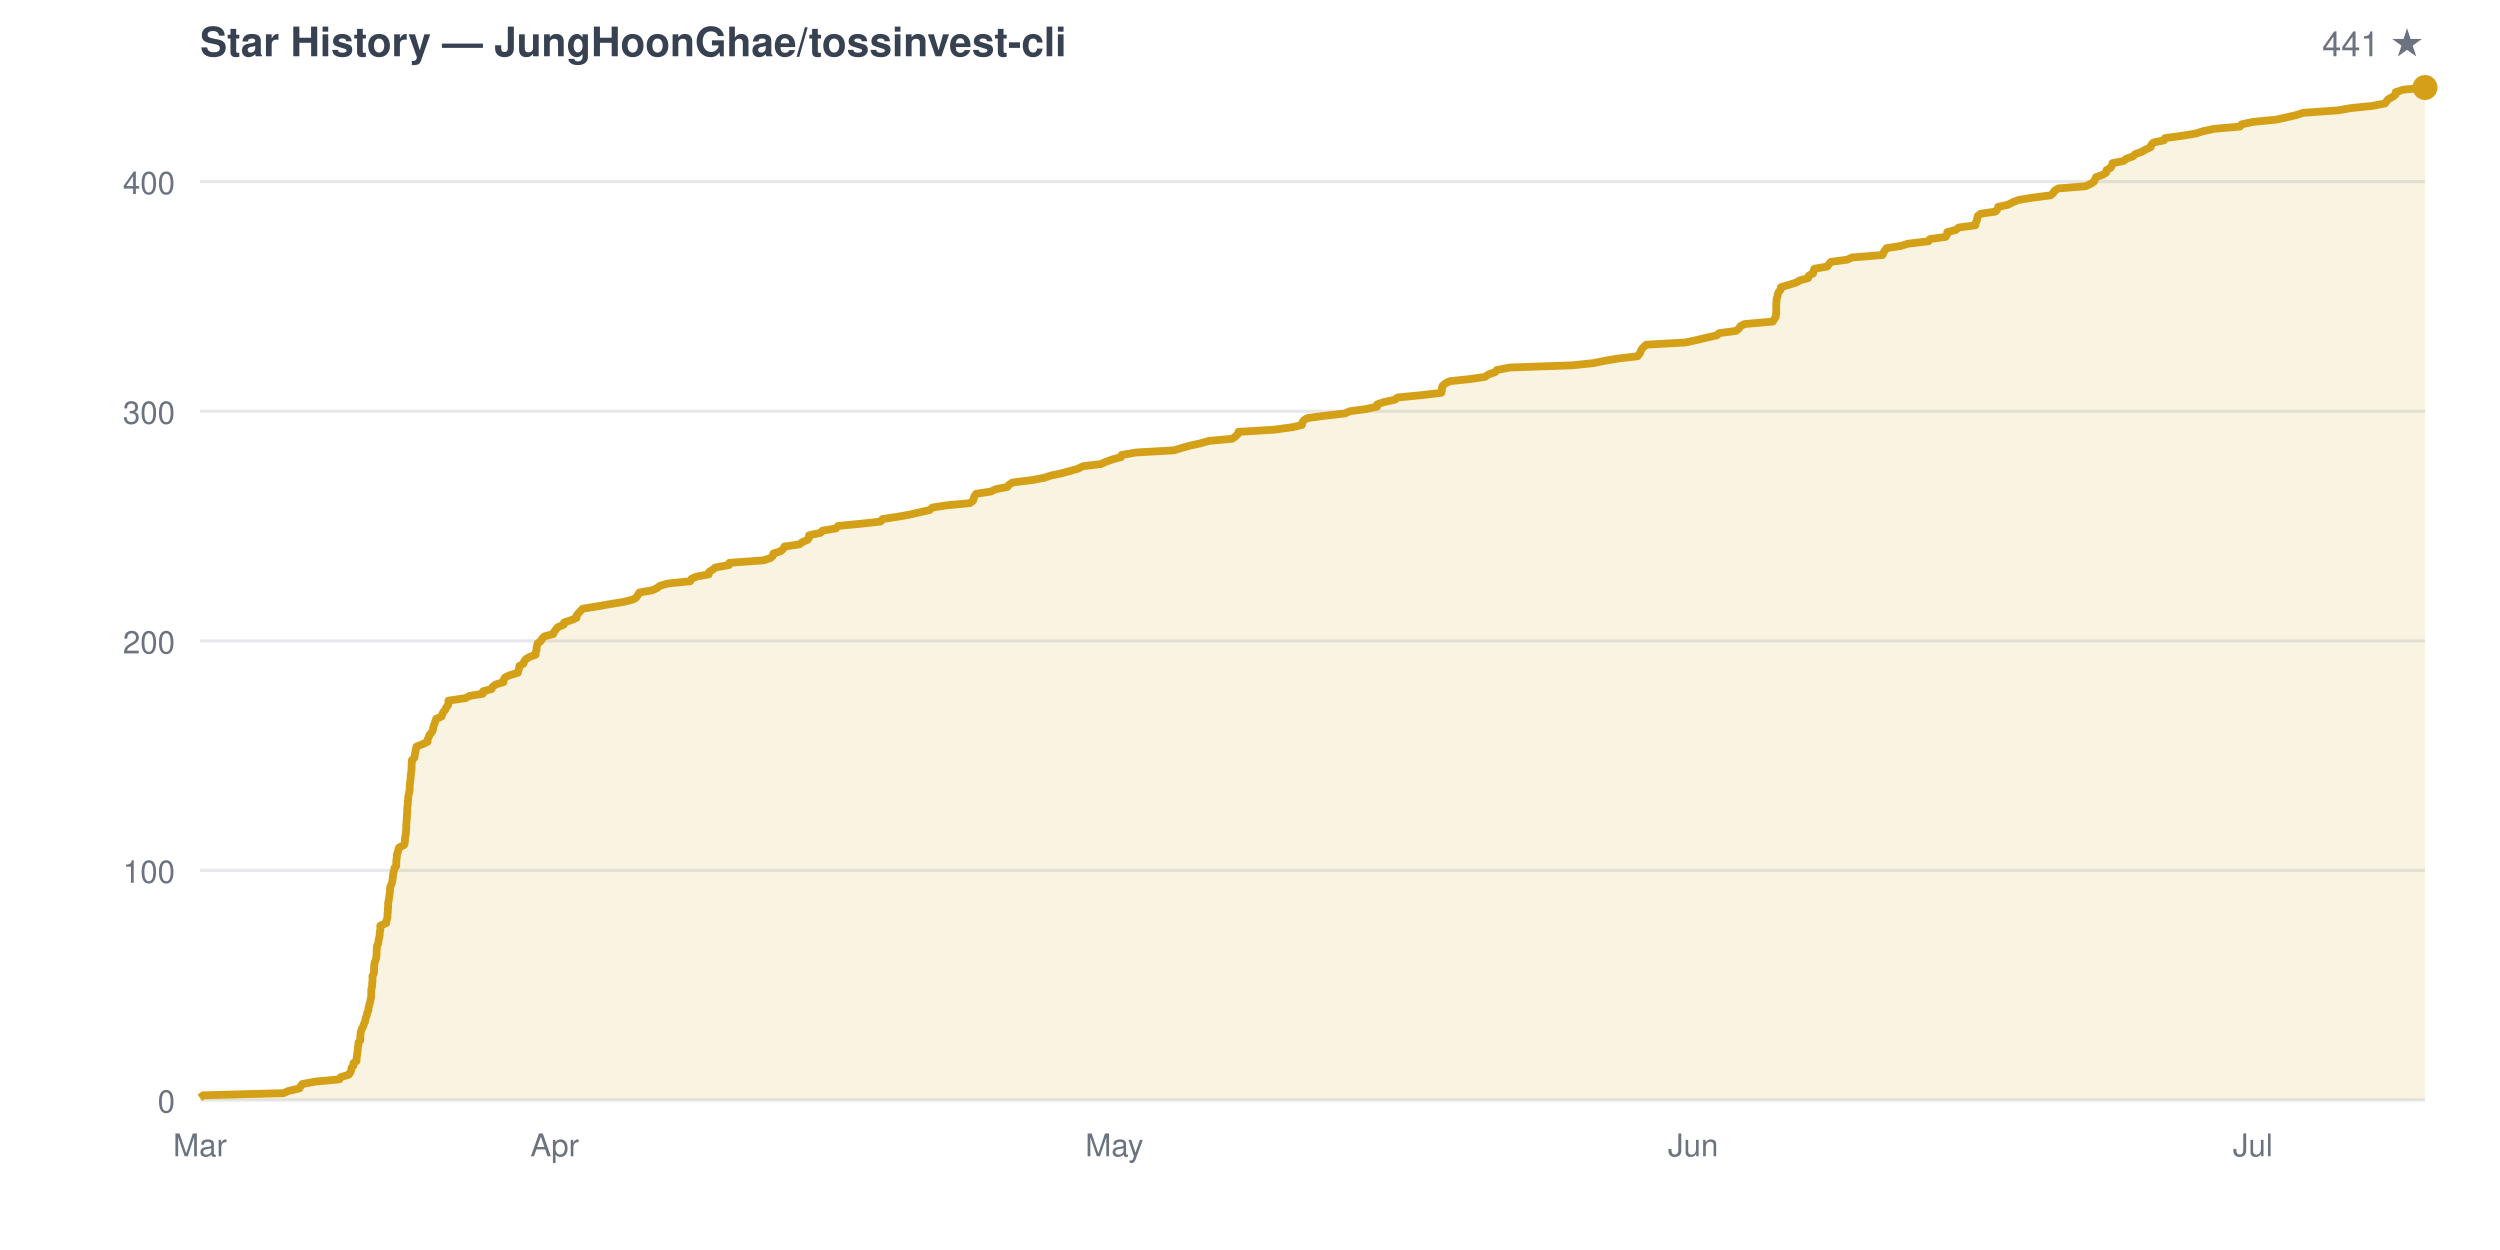
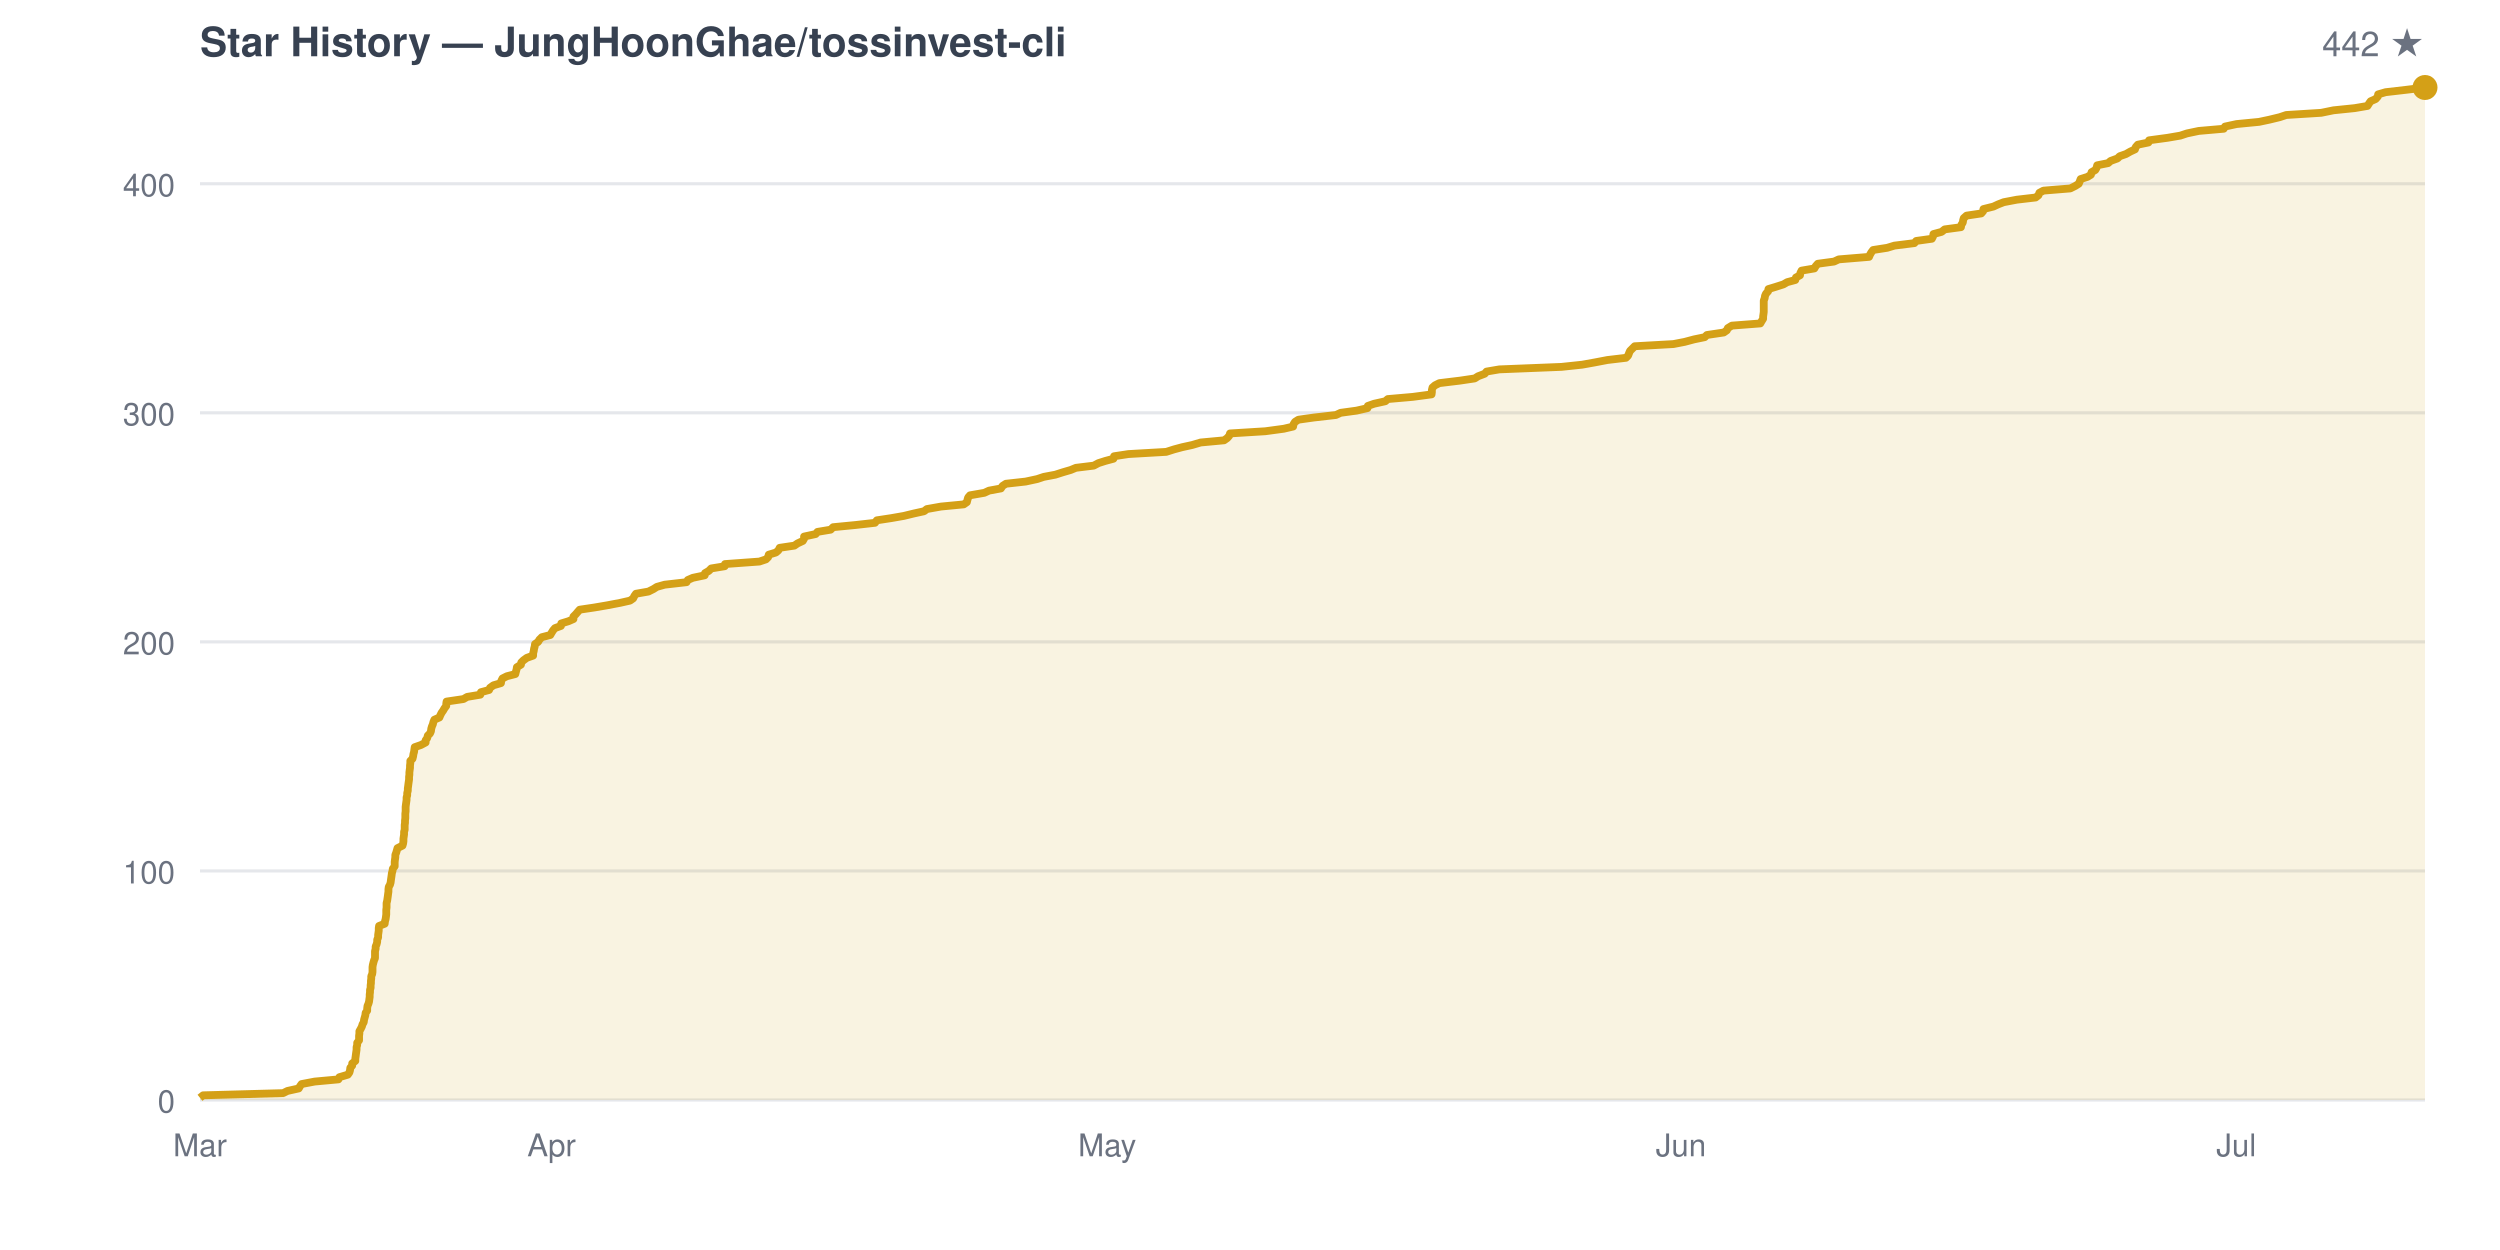
<svg xmlns="http://www.w3.org/2000/svg" viewBox="0 0 800 400" width="800" height="400" font-family="-apple-system,BlinkMacSystemFont,Segoe UI,Helvetica,Arial,sans-serif">
  <rect width="800" height="400" fill="none" />
  <text x="64" y="18" fill="#374151" font-size="13" font-weight="600">Star History — JungHoonGhae/tossinvest-cli</text>
-   <text x="776" y="18" fill="#6b7280" font-size="11" text-anchor="end">441 ★</text>
+   <text x="776" y="18" fill="#6b7280" font-size="11" text-anchor="end">442 ★</text>
  <line x1="64" y1="352.0" x2="776" y2="352.0" stroke="#e5e7eb" stroke-width="1" />
  <text x="56" y="356.0" fill="#6b7280" font-size="10" text-anchor="end">0</text>
-   <line x1="64" y1="278.5" x2="776" y2="278.5" stroke="#e5e7eb" stroke-width="1" />
-   <text x="56" y="282.5" fill="#6b7280" font-size="10" text-anchor="end">100</text>
-   <line x1="64" y1="205.1" x2="776" y2="205.1" stroke="#e5e7eb" stroke-width="1" />
-   <text x="56" y="209.1" fill="#6b7280" font-size="10" text-anchor="end">200</text>
-   <line x1="64" y1="131.6" x2="776" y2="131.6" stroke="#e5e7eb" stroke-width="1" />
-   <text x="56" y="135.6" fill="#6b7280" font-size="10" text-anchor="end">300</text>
-   <line x1="64" y1="58.1" x2="776" y2="58.1" stroke="#e5e7eb" stroke-width="1" />
-   <text x="56" y="62.1" fill="#6b7280" font-size="10" text-anchor="end">400</text>
-   <line x1="64" y1="-15.3" x2="776" y2="-15.3" stroke="#e5e7eb" stroke-width="1" />
-   <text x="56" y="-11.3" fill="#6b7280" font-size="10" text-anchor="end">500</text>
+   <line x1="64" y1="278.7" x2="776" y2="278.7" stroke="#e5e7eb" stroke-width="1" />
+   <text x="56" y="282.7" fill="#6b7280" font-size="10" text-anchor="end">100</text>
+   <line x1="64" y1="205.4" x2="776" y2="205.4" stroke="#e5e7eb" stroke-width="1" />
+   <text x="56" y="209.4" fill="#6b7280" font-size="10" text-anchor="end">200</text>
+   <line x1="64" y1="132.1" x2="776" y2="132.1" stroke="#e5e7eb" stroke-width="1" />
+   <text x="56" y="136.1" fill="#6b7280" font-size="10" text-anchor="end">300</text>
+   <line x1="64" y1="58.8" x2="776" y2="58.8" stroke="#e5e7eb" stroke-width="1" />
+   <text x="56" y="62.8" fill="#6b7280" font-size="10" text-anchor="end">400</text>
+   <line x1="64" y1="-14.5" x2="776" y2="-14.5" stroke="#e5e7eb" stroke-width="1" />
+   <text x="56" y="-10.5" fill="#6b7280" font-size="10" text-anchor="end">500</text>
  <text x="64.0" y="370" fill="#6b7280" font-size="10" text-anchor="middle">Mar</text>
-   <text x="177.5" y="370" fill="#6b7280" font-size="10" text-anchor="middle">Apr</text>
-   <text x="356.6" y="370" fill="#6b7280" font-size="10" text-anchor="middle">May</text>
-   <text x="541.8" y="370" fill="#6b7280" font-size="10" text-anchor="middle">Jun</text>
-   <text x="720.9" y="370" fill="#6b7280" font-size="10" text-anchor="middle">Jul</text>
-   <path d="M 64.0 352.0 L 64.0 351.3 L 65.0 350.5 L 90.8 349.8 L 92.3 349.1 L 95.8 348.3 L 96.2 347.6 L 96.7 346.9 L 101.0 346.1 L 108.6 345.4 L 109.0 344.7 L 111.6 343.9 L 112.1 343.2 L 112.4 342.4 L 112.5 341.7 L 113.1 341.0 L 113.1 340.2 L 114.1 339.5 L 114.1 338.8 L 114.2 338.0 L 114.3 337.3 L 114.4 336.6 L 114.5 335.8 L 114.5 335.1 L 114.7 334.4 L 114.7 333.6 L 115.3 332.9 L 115.3 332.2 L 115.3 331.4 L 115.4 330.7 L 115.5 330.0 L 115.8 329.2 L 116.2 328.5 L 116.4 327.8 L 116.8 327.0 L 116.9 326.3 L 117.1 325.6 L 117.4 324.8 L 117.5 324.1 L 117.9 323.3 L 117.9 322.6 L 118.1 321.9 L 118.3 321.1 L 118.5 320.4 L 118.6 319.7 L 118.8 318.9 L 118.8 318.2 L 118.8 317.5 L 118.8 316.7 L 119.0 316.0 L 119.1 315.3 L 119.1 314.5 L 119.2 313.8 L 119.2 313.1 L 119.2 312.3 L 119.6 311.6 L 119.7 310.9 L 119.7 310.1 L 119.7 309.4 L 119.8 308.7 L 119.9 307.9 L 120.2 307.2 L 120.4 306.4 L 120.5 305.7 L 120.5 305.0 L 120.5 304.2 L 120.6 303.5 L 120.6 302.8 L 121.0 302.0 L 121.1 301.3 L 121.2 300.6 L 121.4 299.8 L 121.5 299.1 L 121.5 298.4 L 121.7 297.6 L 121.7 296.9 L 121.7 296.2 L 123.6 295.4 L 123.6 294.7 L 123.9 294.0 L 124.0 293.2 L 124.0 292.5 L 124.1 291.8 L 124.1 291.0 L 124.2 290.3 L 124.2 289.6 L 124.2 288.8 L 124.4 288.1 L 124.5 287.3 L 124.6 286.6 L 124.7 285.9 L 124.8 285.1 L 124.8 284.4 L 124.9 283.7 L 125.3 282.9 L 125.5 282.2 L 125.6 281.5 L 125.7 280.7 L 125.8 280.0 L 125.9 279.3 L 126.1 278.5 L 126.2 277.8 L 126.8 277.1 L 126.8 276.3 L 126.8 275.6 L 126.9 274.9 L 127.0 274.1 L 127.0 273.4 L 127.3 272.7 L 127.5 271.9 L 127.7 271.2 L 129.3 270.4 L 129.5 269.7 L 129.6 269.0 L 129.6 268.2 L 129.7 267.5 L 129.9 266.8 L 129.9 266.0 L 130.0 265.3 L 130.0 264.6 L 130.0 263.8 L 130.1 263.1 L 130.1 262.4 L 130.2 261.6 L 130.2 260.9 L 130.3 260.2 L 130.3 259.4 L 130.3 258.7 L 130.4 258.0 L 130.5 257.2 L 130.5 256.5 L 130.6 255.8 L 130.6 255.0 L 130.8 254.3 L 130.9 253.6 L 131.1 252.8 L 131.1 252.1 L 131.1 251.3 L 131.2 250.6 L 131.3 249.9 L 131.4 249.1 L 131.4 248.4 L 131.5 247.7 L 131.6 246.9 L 131.7 246.2 L 131.7 245.5 L 131.7 244.7 L 131.8 244.0 L 131.8 243.3 L 132.6 242.5 L 132.7 241.8 L 132.8 241.1 L 133.0 240.3 L 133.1 239.6 L 133.3 238.9 L 135.3 238.1 L 136.8 237.4 L 136.8 236.7 L 137.2 235.9 L 137.4 235.2 L 138.1 234.4 L 138.5 233.7 L 138.6 233.0 L 138.8 232.2 L 139.1 231.5 L 139.3 230.8 L 139.6 230.0 L 141.3 229.3 L 141.5 228.6 L 141.9 227.8 L 142.5 227.1 L 142.8 226.4 L 143.4 225.6 L 143.5 224.9 L 143.5 224.2 L 149.0 223.4 L 150.2 222.7 L 154.5 222.0 L 154.6 221.2 L 157.3 220.5 L 157.6 219.8 L 158.7 219.0 L 161.1 218.3 L 161.1 217.6 L 161.6 216.8 L 163.0 216.1 L 165.7 215.3 L 165.9 214.6 L 166.1 213.9 L 166.2 213.1 L 167.5 212.4 L 167.7 211.7 L 168.3 210.9 L 169.5 210.2 L 171.4 209.5 L 171.4 208.7 L 171.7 208.0 L 171.7 207.3 L 171.9 206.5 L 172.1 205.8 L 173.1 205.1 L 173.5 204.3 L 174.3 203.6 L 177.0 202.9 L 177.4 202.1 L 177.9 201.4 L 178.5 200.7 L 180.4 199.9 L 180.5 199.2 L 182.9 198.4 L 184.5 197.7 L 184.5 197.0 L 185.1 196.2 L 185.8 195.5 L 186.4 194.8 L 191.3 194.0 L 195.3 193.3 L 199.6 192.6 L 202.7 191.8 L 203.7 191.1 L 204.1 190.4 L 204.6 189.6 L 208.7 188.9 L 210.2 188.2 L 211.3 187.4 L 213.9 186.7 L 220.9 186.0 L 221.3 185.2 L 222.9 184.5 L 226.8 183.8 L 226.9 183.0 L 228.1 182.3 L 228.9 181.6 L 233.3 180.8 L 233.4 180.1 L 244.4 179.3 L 246.5 178.6 L 247.3 177.9 L 247.5 177.1 L 249.8 176.4 L 250.6 175.7 L 251.0 174.9 L 255.8 174.2 L 256.7 173.5 L 258.5 172.7 L 258.9 172.0 L 258.9 171.3 L 262.6 170.5 L 263.2 169.8 L 267.5 169.1 L 268.2 168.3 L 275.5 167.6 L 281.8 166.9 L 282.4 166.1 L 287.0 165.4 L 291.0 164.7 L 294.4 163.9 L 297.5 163.2 L 298.4 162.4 L 303.0 161.7 L 310.4 161.0 L 311.4 160.2 L 311.6 159.5 L 311.8 158.8 L 312.4 158.0 L 317.1 157.3 L 318.5 156.6 L 322.4 155.8 L 322.9 155.1 L 324.0 154.4 L 330.4 153.6 L 334.1 152.9 L 336.2 152.2 L 339.9 151.4 L 342.5 150.7 L 344.9 150.0 L 346.5 149.2 L 352.3 148.5 L 353.8 147.8 L 356.0 147.0 L 358.7 146.3 L 358.9 145.6 L 363.5 144.8 L 375.7 144.1 L 378.3 143.3 L 380.8 142.6 L 384.0 141.9 L 386.8 141.1 L 394.3 140.4 L 395.3 139.7 L 396.1 138.9 L 396.3 138.2 L 407.7 137.5 L 413.6 136.7 L 416.6 136.0 L 416.7 135.3 L 417.2 134.5 L 418.3 133.8 L 423.4 133.1 L 430.4 132.3 L 431.9 131.6 L 437.1 130.9 L 440.7 130.1 L 440.7 129.4 L 442.7 128.7 L 446.4 127.9 L 447.2 127.2 L 455.3 126.4 L 461.2 125.7 L 461.4 125.0 L 461.4 124.2 L 461.6 123.5 L 462.4 122.8 L 463.8 122.0 L 470.4 121.3 L 475.2 120.6 L 476.3 119.8 L 478.4 119.1 L 479.0 118.4 L 483.2 117.6 L 503.2 116.9 L 509.9 116.2 L 513.8 115.4 L 518.0 114.7 L 524.0 114.0 L 524.7 113.2 L 525.0 112.5 L 525.3 111.8 L 526.0 111.0 L 526.8 110.3 L 539.3 109.6 L 543.0 108.8 L 545.9 108.1 L 549.4 107.3 L 550.1 106.6 L 555.5 105.9 L 556.5 105.1 L 556.9 104.4 L 558.2 103.7 L 567.3 102.9 L 567.7 102.2 L 568.2 101.5 L 568.3 100.7 L 568.4 100.0 L 568.4 99.3 L 568.4 98.5 L 568.4 97.8 L 568.4 97.1 L 568.5 96.3 L 568.5 95.6 L 568.8 94.9 L 568.9 94.1 L 569.2 93.4 L 569.8 92.7 L 569.9 91.9 L 572.3 91.2 L 574.8 90.4 L 576.0 89.7 L 578.6 89.0 L 578.8 88.2 L 580.2 87.5 L 580.3 86.8 L 580.6 86.0 L 584.7 85.3 L 585.2 84.6 L 585.9 83.8 L 591.1 83.1 L 592.6 82.4 L 602.4 81.6 L 602.7 80.9 L 603.1 80.2 L 603.7 79.4 L 608.3 78.7 L 610.5 78.0 L 617.1 77.2 L 617.6 76.5 L 622.6 75.8 L 623.1 75.0 L 623.1 74.3 L 625.8 73.6 L 626.8 72.8 L 632.1 72.1 L 632.2 71.3 L 632.6 70.6 L 632.7 69.9 L 632.9 69.1 L 633.8 68.4 L 638.6 67.7 L 639.2 66.9 L 639.4 66.2 L 642.6 65.5 L 644.1 64.7 L 645.9 64.0 L 650.1 63.3 L 656.2 62.5 L 657.0 61.8 L 657.4 61.1 L 658.6 60.3 L 667.4 59.6 L 668.9 58.9 L 670.1 58.1 L 670.4 57.4 L 670.7 56.7 L 672.9 55.9 L 674.0 55.2 L 674.1 54.4 L 675.4 53.7 L 675.8 53.0 L 676.0 52.2 L 679.6 51.5 L 680.4 50.8 L 682.6 50.0 L 683.3 49.3 L 685.3 48.6 L 686.7 47.8 L 688.2 47.1 L 688.4 46.4 L 689.1 45.6 L 692.5 44.9 L 692.8 44.2 L 698.6 43.4 L 702.8 42.7 L 704.9 42.0 L 708.7 41.2 L 716.8 40.5 L 717.3 39.8 L 721.0 39.0 L 728.3 38.3 L 731.5 37.6 L 734.9 36.8 L 737.0 36.1 L 748.3 35.3 L 752.2 34.6 L 759.0 33.9 L 763.2 33.1 L 763.7 32.4 L 764.3 31.7 L 765.8 30.9 L 766.6 30.2 L 766.6 29.5 L 769.0 28.7 L 776.0 28.0 L 776.0 352.0 Z" fill="#d4a01720" stroke="none" />
-   <path d="M 64.0 351.3 L 65.0 350.5 L 90.8 349.8 L 92.3 349.1 L 95.8 348.3 L 96.2 347.6 L 96.7 346.9 L 101.0 346.1 L 108.6 345.4 L 109.0 344.7 L 111.6 343.9 L 112.1 343.2 L 112.4 342.4 L 112.5 341.7 L 113.1 341.0 L 113.1 340.2 L 114.1 339.5 L 114.1 338.8 L 114.2 338.0 L 114.3 337.3 L 114.4 336.6 L 114.5 335.8 L 114.5 335.1 L 114.7 334.4 L 114.7 333.6 L 115.3 332.9 L 115.3 332.2 L 115.3 331.4 L 115.4 330.7 L 115.5 330.0 L 115.8 329.2 L 116.2 328.5 L 116.4 327.8 L 116.8 327.0 L 116.9 326.3 L 117.1 325.6 L 117.4 324.8 L 117.5 324.1 L 117.9 323.3 L 117.9 322.6 L 118.1 321.9 L 118.3 321.1 L 118.5 320.4 L 118.6 319.7 L 118.8 318.9 L 118.8 318.2 L 118.8 317.5 L 118.8 316.7 L 119.0 316.0 L 119.1 315.3 L 119.1 314.5 L 119.2 313.8 L 119.2 313.1 L 119.2 312.3 L 119.6 311.6 L 119.7 310.9 L 119.7 310.1 L 119.7 309.4 L 119.8 308.7 L 119.9 307.9 L 120.2 307.2 L 120.4 306.4 L 120.5 305.7 L 120.5 305.0 L 120.5 304.2 L 120.6 303.5 L 120.6 302.8 L 121.0 302.0 L 121.1 301.3 L 121.2 300.6 L 121.4 299.8 L 121.5 299.1 L 121.5 298.4 L 121.7 297.6 L 121.7 296.9 L 121.7 296.2 L 123.6 295.4 L 123.6 294.7 L 123.9 294.0 L 124.0 293.2 L 124.0 292.5 L 124.1 291.8 L 124.1 291.0 L 124.2 290.3 L 124.2 289.6 L 124.2 288.8 L 124.4 288.1 L 124.5 287.3 L 124.6 286.6 L 124.7 285.9 L 124.8 285.1 L 124.8 284.4 L 124.9 283.7 L 125.3 282.9 L 125.5 282.2 L 125.6 281.5 L 125.7 280.7 L 125.8 280.0 L 125.9 279.3 L 126.1 278.5 L 126.2 277.8 L 126.8 277.1 L 126.8 276.3 L 126.8 275.6 L 126.9 274.9 L 127.0 274.1 L 127.0 273.4 L 127.3 272.7 L 127.5 271.9 L 127.7 271.2 L 129.3 270.4 L 129.5 269.7 L 129.6 269.0 L 129.6 268.2 L 129.7 267.5 L 129.9 266.8 L 129.9 266.0 L 130.0 265.3 L 130.0 264.6 L 130.0 263.8 L 130.1 263.1 L 130.1 262.4 L 130.2 261.6 L 130.2 260.9 L 130.3 260.2 L 130.3 259.4 L 130.3 258.7 L 130.4 258.0 L 130.5 257.2 L 130.5 256.5 L 130.6 255.8 L 130.6 255.0 L 130.8 254.3 L 130.9 253.6 L 131.1 252.8 L 131.1 252.1 L 131.1 251.3 L 131.2 250.6 L 131.3 249.9 L 131.4 249.1 L 131.4 248.4 L 131.5 247.7 L 131.6 246.9 L 131.7 246.2 L 131.7 245.5 L 131.7 244.7 L 131.8 244.0 L 131.8 243.3 L 132.6 242.5 L 132.7 241.8 L 132.8 241.1 L 133.0 240.3 L 133.1 239.6 L 133.3 238.9 L 135.3 238.1 L 136.8 237.4 L 136.8 236.7 L 137.2 235.9 L 137.4 235.2 L 138.1 234.4 L 138.5 233.7 L 138.6 233.0 L 138.8 232.2 L 139.1 231.5 L 139.3 230.8 L 139.6 230.0 L 141.3 229.3 L 141.5 228.6 L 141.9 227.8 L 142.5 227.1 L 142.8 226.4 L 143.4 225.6 L 143.5 224.9 L 143.5 224.2 L 149.0 223.4 L 150.2 222.7 L 154.5 222.0 L 154.6 221.2 L 157.3 220.5 L 157.6 219.8 L 158.7 219.0 L 161.1 218.3 L 161.1 217.6 L 161.6 216.8 L 163.0 216.1 L 165.7 215.3 L 165.9 214.6 L 166.1 213.9 L 166.2 213.1 L 167.5 212.4 L 167.7 211.7 L 168.3 210.9 L 169.5 210.2 L 171.4 209.5 L 171.4 208.7 L 171.7 208.0 L 171.7 207.3 L 171.9 206.5 L 172.1 205.8 L 173.1 205.1 L 173.5 204.3 L 174.3 203.6 L 177.0 202.9 L 177.4 202.1 L 177.9 201.4 L 178.5 200.7 L 180.4 199.9 L 180.5 199.2 L 182.9 198.4 L 184.5 197.7 L 184.5 197.0 L 185.1 196.2 L 185.8 195.5 L 186.4 194.8 L 191.3 194.0 L 195.3 193.3 L 199.6 192.6 L 202.7 191.8 L 203.7 191.1 L 204.1 190.4 L 204.6 189.6 L 208.7 188.9 L 210.2 188.2 L 211.3 187.4 L 213.9 186.7 L 220.9 186.0 L 221.3 185.2 L 222.9 184.5 L 226.8 183.8 L 226.9 183.0 L 228.1 182.3 L 228.9 181.6 L 233.3 180.8 L 233.4 180.1 L 244.4 179.3 L 246.5 178.6 L 247.3 177.9 L 247.5 177.1 L 249.8 176.4 L 250.6 175.7 L 251.0 174.9 L 255.8 174.2 L 256.7 173.5 L 258.5 172.7 L 258.9 172.0 L 258.9 171.3 L 262.6 170.5 L 263.2 169.8 L 267.5 169.1 L 268.2 168.3 L 275.5 167.6 L 281.8 166.9 L 282.4 166.1 L 287.0 165.4 L 291.0 164.7 L 294.4 163.9 L 297.5 163.2 L 298.4 162.4 L 303.0 161.7 L 310.4 161.0 L 311.4 160.2 L 311.6 159.5 L 311.8 158.8 L 312.4 158.0 L 317.1 157.3 L 318.5 156.6 L 322.4 155.8 L 322.9 155.1 L 324.0 154.4 L 330.4 153.6 L 334.1 152.9 L 336.2 152.2 L 339.9 151.4 L 342.5 150.7 L 344.9 150.0 L 346.5 149.2 L 352.3 148.5 L 353.8 147.8 L 356.0 147.0 L 358.7 146.3 L 358.9 145.6 L 363.5 144.8 L 375.7 144.1 L 378.3 143.3 L 380.8 142.6 L 384.0 141.9 L 386.8 141.1 L 394.3 140.4 L 395.3 139.7 L 396.1 138.9 L 396.3 138.2 L 407.7 137.5 L 413.6 136.7 L 416.6 136.0 L 416.7 135.3 L 417.2 134.5 L 418.3 133.8 L 423.4 133.1 L 430.4 132.3 L 431.9 131.6 L 437.1 130.9 L 440.7 130.1 L 440.7 129.4 L 442.7 128.7 L 446.4 127.9 L 447.2 127.2 L 455.3 126.4 L 461.2 125.7 L 461.4 125.0 L 461.4 124.2 L 461.6 123.5 L 462.4 122.8 L 463.8 122.0 L 470.4 121.3 L 475.2 120.6 L 476.3 119.8 L 478.4 119.1 L 479.0 118.4 L 483.2 117.6 L 503.2 116.9 L 509.9 116.2 L 513.8 115.4 L 518.0 114.7 L 524.0 114.0 L 524.7 113.2 L 525.0 112.5 L 525.3 111.8 L 526.0 111.0 L 526.8 110.3 L 539.3 109.6 L 543.0 108.8 L 545.9 108.1 L 549.4 107.3 L 550.1 106.6 L 555.5 105.9 L 556.5 105.1 L 556.9 104.4 L 558.2 103.7 L 567.3 102.9 L 567.7 102.2 L 568.2 101.5 L 568.3 100.7 L 568.4 100.0 L 568.4 99.3 L 568.4 98.5 L 568.4 97.8 L 568.4 97.1 L 568.5 96.3 L 568.5 95.6 L 568.8 94.9 L 568.9 94.1 L 569.2 93.4 L 569.8 92.7 L 569.9 91.9 L 572.3 91.2 L 574.8 90.4 L 576.0 89.7 L 578.6 89.0 L 578.8 88.2 L 580.2 87.5 L 580.3 86.8 L 580.6 86.0 L 584.7 85.3 L 585.2 84.6 L 585.9 83.8 L 591.1 83.1 L 592.6 82.4 L 602.4 81.6 L 602.7 80.9 L 603.1 80.2 L 603.7 79.4 L 608.3 78.7 L 610.5 78.0 L 617.1 77.2 L 617.6 76.5 L 622.6 75.8 L 623.1 75.0 L 623.1 74.3 L 625.8 73.6 L 626.8 72.8 L 632.1 72.1 L 632.2 71.3 L 632.6 70.6 L 632.7 69.9 L 632.9 69.1 L 633.8 68.4 L 638.6 67.7 L 639.2 66.9 L 639.4 66.2 L 642.6 65.5 L 644.1 64.7 L 645.9 64.0 L 650.1 63.3 L 656.2 62.5 L 657.0 61.8 L 657.4 61.1 L 658.6 60.3 L 667.4 59.6 L 668.9 58.9 L 670.1 58.1 L 670.4 57.4 L 670.7 56.7 L 672.9 55.9 L 674.0 55.2 L 674.1 54.4 L 675.4 53.7 L 675.8 53.0 L 676.0 52.2 L 679.6 51.5 L 680.4 50.8 L 682.6 50.0 L 683.3 49.3 L 685.3 48.6 L 686.7 47.8 L 688.2 47.1 L 688.4 46.4 L 689.1 45.6 L 692.5 44.9 L 692.8 44.2 L 698.6 43.4 L 702.8 42.7 L 704.9 42.0 L 708.7 41.2 L 716.8 40.5 L 717.3 39.8 L 721.0 39.0 L 728.3 38.3 L 731.5 37.6 L 734.9 36.8 L 737.0 36.1 L 748.3 35.3 L 752.2 34.6 L 759.0 33.9 L 763.2 33.1 L 763.7 32.4 L 764.3 31.7 L 765.8 30.9 L 766.6 30.2 L 766.6 29.5 L 769.0 28.7 L 776.0 28.0" fill="none" stroke="#d4a017" stroke-width="2.5" stroke-linejoin="round" />
+   <text x="176.5" y="370" fill="#6b7280" font-size="10" text-anchor="middle">Apr</text>
+   <text x="354.3" y="370" fill="#6b7280" font-size="10" text-anchor="middle">May</text>
+   <text x="537.9" y="370" fill="#6b7280" font-size="10" text-anchor="middle">Jun</text>
+   <text x="715.6" y="370" fill="#6b7280" font-size="10" text-anchor="middle">Jul</text>
+   <path d="M 64.0 352.0 L 64.0 351.3 L 65.0 350.5 L 90.6 349.8 L 92.0 349.1 L 95.6 348.3 L 96.0 347.6 L 96.5 346.9 L 100.7 346.1 L 108.3 345.4 L 108.6 344.7 L 111.3 343.9 L 111.8 343.2 L 112.0 342.5 L 112.1 341.7 L 112.7 341.0 L 112.7 340.3 L 113.7 339.5 L 113.7 338.8 L 113.8 338.1 L 113.9 337.3 L 114.0 336.6 L 114.1 335.9 L 114.1 335.1 L 114.3 334.4 L 114.3 333.7 L 114.9 332.9 L 114.9 332.2 L 114.9 331.5 L 115.0 330.7 L 115.0 330.0 L 115.4 329.3 L 115.8 328.5 L 116.0 327.8 L 116.4 327.1 L 116.5 326.3 L 116.7 325.6 L 116.9 324.9 L 117.0 324.1 L 117.5 323.4 L 117.5 322.7 L 117.6 321.9 L 117.9 321.2 L 118.1 320.5 L 118.2 319.7 L 118.3 319.0 L 118.3 318.3 L 118.4 317.5 L 118.4 316.8 L 118.6 316.1 L 118.6 315.3 L 118.7 314.6 L 118.7 313.9 L 118.8 313.1 L 118.8 312.4 L 119.1 311.7 L 119.2 311.0 L 119.2 310.2 L 119.2 309.5 L 119.3 308.8 L 119.5 308.0 L 119.7 307.3 L 120.0 306.6 L 120.0 305.8 L 120.0 305.1 L 120.0 304.4 L 120.2 303.6 L 120.2 302.9 L 120.5 302.2 L 120.7 301.4 L 120.7 300.7 L 121.0 300.0 L 121.0 299.2 L 121.1 298.5 L 121.2 297.8 L 121.2 297.0 L 121.3 296.3 L 123.1 295.6 L 123.2 294.8 L 123.4 294.1 L 123.5 293.4 L 123.6 292.6 L 123.6 291.9 L 123.6 291.2 L 123.7 290.4 L 123.7 289.7 L 123.7 289.0 L 123.9 288.2 L 124.0 287.5 L 124.1 286.8 L 124.2 286.0 L 124.3 285.3 L 124.3 284.6 L 124.4 283.8 L 124.8 283.1 L 125.0 282.4 L 125.1 281.6 L 125.2 280.9 L 125.3 280.2 L 125.4 279.4 L 125.6 278.7 L 125.7 278.0 L 126.3 277.2 L 126.3 276.5 L 126.3 275.8 L 126.4 275.0 L 126.5 274.3 L 126.5 273.6 L 126.8 272.8 L 127.0 272.1 L 127.2 271.4 L 128.8 270.6 L 129.0 269.9 L 129.1 269.2 L 129.1 268.4 L 129.2 267.7 L 129.3 267.0 L 129.3 266.2 L 129.5 265.5 L 129.5 264.8 L 129.5 264.0 L 129.6 263.3 L 129.6 262.6 L 129.7 261.8 L 129.7 261.1 L 129.7 260.4 L 129.8 259.6 L 129.8 258.9 L 129.8 258.2 L 129.9 257.4 L 130.0 256.7 L 130.1 256.0 L 130.1 255.2 L 130.3 254.5 L 130.3 253.8 L 130.5 253.0 L 130.5 252.3 L 130.6 251.6 L 130.7 250.8 L 130.8 250.1 L 130.9 249.4 L 130.9 248.6 L 131.0 247.9 L 131.0 247.2 L 131.1 246.4 L 131.2 245.7 L 131.2 245.0 L 131.3 244.2 L 131.3 243.5 L 132.0 242.8 L 132.2 242.0 L 132.3 241.3 L 132.5 240.6 L 132.6 239.8 L 132.7 239.1 L 134.7 238.4 L 136.2 237.6 L 136.2 236.9 L 136.7 236.2 L 136.9 235.4 L 137.6 234.7 L 137.9 234.0 L 138.0 233.2 L 138.2 232.5 L 138.5 231.8 L 138.7 231.0 L 139.0 230.3 L 140.6 229.6 L 140.9 228.9 L 141.3 228.1 L 141.8 227.4 L 142.2 226.7 L 142.8 225.9 L 142.8 225.2 L 142.9 224.5 L 148.3 223.7 L 149.5 223.0 L 153.7 222.3 L 153.9 221.5 L 156.5 220.8 L 156.8 220.1 L 157.9 219.3 L 160.3 218.6 L 160.4 217.9 L 160.8 217.1 L 162.2 216.4 L 164.9 215.7 L 165.1 214.9 L 165.3 214.2 L 165.4 213.5 L 166.7 212.7 L 166.8 212.0 L 167.5 211.3 L 168.6 210.5 L 170.6 209.8 L 170.6 209.1 L 170.8 208.3 L 170.9 207.6 L 171.1 206.9 L 171.2 206.1 L 172.2 205.4 L 172.6 204.7 L 173.4 203.9 L 176.1 203.2 L 176.5 202.5 L 177.0 201.7 L 177.6 201.0 L 179.5 200.3 L 179.6 199.5 L 181.9 198.8 L 183.5 198.1 L 183.5 197.3 L 184.2 196.6 L 184.8 195.9 L 185.5 195.1 L 190.2 194.4 L 194.3 193.7 L 198.5 192.9 L 201.6 192.2 L 202.6 191.5 L 203.0 190.7 L 203.5 190.0 L 207.5 189.3 L 209.1 188.5 L 210.2 187.8 L 212.7 187.1 L 219.7 186.3 L 220.1 185.6 L 221.7 184.9 L 225.5 184.1 L 225.6 183.4 L 226.8 182.7 L 227.6 181.9 L 231.9 181.2 L 232.0 180.5 L 243.0 179.7 L 245.1 179.0 L 245.8 178.3 L 246.0 177.5 L 248.3 176.8 L 249.1 176.1 L 249.5 175.3 L 254.2 174.6 L 255.2 173.9 L 256.9 173.1 L 257.3 172.4 L 257.3 171.7 L 261.0 170.9 L 261.6 170.2 L 265.8 169.5 L 266.6 168.7 L 273.8 168.0 L 280.0 167.3 L 280.6 166.5 L 285.2 165.8 L 289.2 165.1 L 292.5 164.3 L 295.7 163.6 L 296.6 162.9 L 301.1 162.1 L 308.4 161.4 L 309.4 160.7 L 309.6 159.9 L 309.8 159.2 L 310.4 158.5 L 315.0 157.7 L 316.5 157.0 L 320.3 156.3 L 320.8 155.5 L 321.9 154.8 L 328.2 154.1 L 331.9 153.3 L 334.0 152.6 L 337.7 151.9 L 340.2 151.1 L 342.6 150.4 L 344.3 149.7 L 350.0 149.0 L 351.5 148.2 L 353.7 147.5 L 356.3 146.8 L 356.5 146.0 L 361.1 145.3 L 373.2 144.6 L 375.7 143.8 L 378.3 143.1 L 381.5 142.4 L 384.2 141.6 L 391.7 140.9 L 392.7 140.2 L 393.4 139.4 L 393.6 138.7 L 404.9 138.0 L 410.8 137.2 L 413.8 136.5 L 413.9 135.8 L 414.4 135.0 L 415.5 134.3 L 420.5 133.6 L 427.5 132.8 L 429.0 132.1 L 434.1 131.4 L 437.6 130.6 L 437.7 129.9 L 439.7 129.2 L 443.3 128.4 L 444.1 127.7 L 452.1 127.0 L 458.1 126.2 L 458.2 125.5 L 458.2 124.8 L 458.4 124.0 L 459.2 123.3 L 460.6 122.6 L 467.2 121.8 L 471.9 121.1 L 473.0 120.4 L 475.1 119.6 L 475.7 118.9 L 479.8 118.2 L 499.7 117.4 L 506.3 116.7 L 510.2 116.0 L 514.4 115.2 L 520.3 114.5 L 521.0 113.8 L 521.3 113.0 L 521.6 112.3 L 522.3 111.6 L 523.1 110.8 L 535.5 110.1 L 539.1 109.4 L 542.1 108.6 L 545.5 107.9 L 546.2 107.2 L 551.6 106.4 L 552.6 105.7 L 552.9 105.0 L 554.2 104.2 L 563.3 103.5 L 563.7 102.8 L 564.2 102.0 L 564.2 101.3 L 564.3 100.6 L 564.4 99.8 L 564.4 99.1 L 564.4 98.4 L 564.4 97.6 L 564.4 96.9 L 564.4 96.2 L 564.7 95.4 L 564.8 94.7 L 565.1 94.0 L 565.8 93.2 L 565.9 92.5 L 568.2 91.8 L 570.7 91.0 L 571.9 90.3 L 574.5 89.6 L 574.7 88.8 L 576.0 88.1 L 576.1 87.4 L 576.5 86.6 L 580.6 85.9 L 581.0 85.2 L 581.7 84.4 L 586.9 83.7 L 588.4 83.0 L 598.1 82.2 L 598.4 81.5 L 598.8 80.8 L 599.4 80.0 L 603.9 79.3 L 606.2 78.6 L 612.6 77.8 L 613.2 77.1 L 618.2 76.4 L 618.6 75.6 L 618.7 74.9 L 621.3 74.2 L 622.3 73.4 L 627.5 72.7 L 627.6 72.0 L 628.1 71.2 L 628.2 70.5 L 628.4 69.8 L 629.3 69.0 L 634.0 68.3 L 634.6 67.6 L 634.7 66.9 L 637.9 66.1 L 639.4 65.4 L 641.2 64.7 L 645.4 63.9 L 651.4 63.2 L 652.3 62.5 L 652.6 61.7 L 653.9 61.0 L 662.5 60.3 L 664.1 59.5 L 665.2 58.8 L 665.5 58.1 L 665.8 57.3 L 668.0 56.6 L 669.1 55.9 L 669.3 55.1 L 670.5 54.4 L 670.9 53.7 L 671.1 52.9 L 674.6 52.2 L 675.4 51.5 L 677.6 50.7 L 678.3 50.0 L 680.3 49.3 L 681.7 48.5 L 683.2 47.8 L 683.4 47.1 L 684.1 46.3 L 687.5 45.6 L 687.7 44.9 L 693.6 44.1 L 697.7 43.4 L 699.8 42.7 L 703.6 41.9 L 711.6 41.2 L 712.0 40.5 L 715.7 39.7 L 722.9 39.0 L 726.2 38.3 L 729.5 37.5 L 731.6 36.8 L 742.8 36.1 L 746.7 35.3 L 753.5 34.6 L 757.6 33.9 L 758.1 33.1 L 758.6 32.4 L 760.2 31.7 L 760.9 30.9 L 761.0 30.2 L 763.4 29.5 L 770.3 28.7 L 776.0 28.0 L 776.0 352.0 Z" fill="#d4a01720" stroke="none" />
+   <path d="M 64.0 351.3 L 65.0 350.5 L 90.6 349.8 L 92.0 349.1 L 95.6 348.3 L 96.0 347.6 L 96.5 346.9 L 100.7 346.1 L 108.3 345.4 L 108.6 344.7 L 111.3 343.9 L 111.8 343.2 L 112.0 342.5 L 112.1 341.7 L 112.7 341.0 L 112.7 340.3 L 113.7 339.5 L 113.7 338.8 L 113.8 338.1 L 113.9 337.3 L 114.0 336.6 L 114.1 335.9 L 114.1 335.1 L 114.3 334.4 L 114.3 333.7 L 114.9 332.9 L 114.9 332.2 L 114.9 331.5 L 115.0 330.7 L 115.0 330.0 L 115.4 329.3 L 115.8 328.5 L 116.0 327.8 L 116.4 327.1 L 116.5 326.3 L 116.7 325.6 L 116.9 324.9 L 117.0 324.1 L 117.5 323.4 L 117.5 322.7 L 117.6 321.9 L 117.9 321.2 L 118.1 320.5 L 118.2 319.7 L 118.3 319.0 L 118.3 318.3 L 118.4 317.5 L 118.4 316.8 L 118.6 316.1 L 118.6 315.3 L 118.7 314.6 L 118.7 313.9 L 118.8 313.1 L 118.8 312.4 L 119.1 311.7 L 119.2 311.0 L 119.2 310.2 L 119.2 309.5 L 119.3 308.8 L 119.5 308.0 L 119.7 307.3 L 120.0 306.6 L 120.0 305.8 L 120.0 305.1 L 120.0 304.4 L 120.2 303.6 L 120.2 302.9 L 120.5 302.2 L 120.7 301.4 L 120.7 300.7 L 121.0 300.0 L 121.0 299.2 L 121.1 298.5 L 121.2 297.8 L 121.2 297.0 L 121.3 296.3 L 123.1 295.6 L 123.2 294.8 L 123.4 294.1 L 123.5 293.4 L 123.6 292.6 L 123.6 291.9 L 123.6 291.2 L 123.7 290.4 L 123.7 289.7 L 123.7 289.0 L 123.9 288.2 L 124.0 287.5 L 124.1 286.8 L 124.2 286.0 L 124.3 285.3 L 124.3 284.6 L 124.4 283.8 L 124.8 283.1 L 125.0 282.4 L 125.1 281.6 L 125.2 280.9 L 125.3 280.2 L 125.4 279.4 L 125.6 278.7 L 125.7 278.0 L 126.3 277.2 L 126.3 276.5 L 126.3 275.8 L 126.4 275.0 L 126.5 274.3 L 126.5 273.6 L 126.8 272.8 L 127.0 272.1 L 127.2 271.4 L 128.8 270.6 L 129.0 269.9 L 129.1 269.2 L 129.1 268.4 L 129.2 267.7 L 129.3 267.0 L 129.3 266.2 L 129.5 265.5 L 129.5 264.8 L 129.5 264.0 L 129.6 263.3 L 129.6 262.6 L 129.7 261.8 L 129.7 261.1 L 129.7 260.4 L 129.8 259.6 L 129.8 258.9 L 129.8 258.2 L 129.9 257.4 L 130.0 256.7 L 130.1 256.0 L 130.1 255.2 L 130.3 254.5 L 130.3 253.8 L 130.5 253.0 L 130.5 252.3 L 130.6 251.6 L 130.7 250.8 L 130.8 250.1 L 130.9 249.4 L 130.9 248.6 L 131.0 247.9 L 131.0 247.2 L 131.1 246.4 L 131.2 245.7 L 131.2 245.0 L 131.3 244.2 L 131.3 243.5 L 132.0 242.8 L 132.2 242.0 L 132.3 241.3 L 132.5 240.6 L 132.6 239.8 L 132.7 239.1 L 134.7 238.4 L 136.2 237.6 L 136.2 236.9 L 136.7 236.2 L 136.9 235.4 L 137.6 234.7 L 137.9 234.0 L 138.0 233.2 L 138.2 232.5 L 138.5 231.8 L 138.7 231.0 L 139.0 230.3 L 140.6 229.6 L 140.9 228.9 L 141.3 228.1 L 141.8 227.4 L 142.2 226.7 L 142.8 225.9 L 142.8 225.2 L 142.9 224.5 L 148.3 223.7 L 149.5 223.0 L 153.7 222.3 L 153.9 221.5 L 156.5 220.8 L 156.8 220.1 L 157.9 219.3 L 160.3 218.6 L 160.4 217.9 L 160.8 217.1 L 162.2 216.4 L 164.9 215.7 L 165.1 214.9 L 165.3 214.2 L 165.4 213.5 L 166.7 212.7 L 166.8 212.0 L 167.5 211.3 L 168.6 210.5 L 170.6 209.8 L 170.6 209.1 L 170.8 208.3 L 170.9 207.6 L 171.1 206.9 L 171.2 206.1 L 172.2 205.4 L 172.6 204.7 L 173.4 203.9 L 176.1 203.2 L 176.5 202.5 L 177.0 201.7 L 177.6 201.0 L 179.5 200.3 L 179.6 199.5 L 181.9 198.8 L 183.5 198.1 L 183.5 197.3 L 184.2 196.6 L 184.8 195.9 L 185.5 195.1 L 190.2 194.4 L 194.3 193.7 L 198.5 192.9 L 201.6 192.2 L 202.6 191.5 L 203.0 190.7 L 203.5 190.0 L 207.5 189.3 L 209.1 188.5 L 210.2 187.8 L 212.7 187.1 L 219.7 186.3 L 220.1 185.6 L 221.7 184.9 L 225.5 184.1 L 225.6 183.4 L 226.8 182.7 L 227.6 181.9 L 231.9 181.2 L 232.0 180.5 L 243.0 179.7 L 245.1 179.0 L 245.8 178.3 L 246.0 177.5 L 248.3 176.8 L 249.1 176.1 L 249.5 175.3 L 254.2 174.6 L 255.2 173.9 L 256.9 173.1 L 257.3 172.4 L 257.3 171.7 L 261.0 170.9 L 261.6 170.2 L 265.8 169.5 L 266.6 168.7 L 273.8 168.0 L 280.0 167.3 L 280.6 166.5 L 285.2 165.8 L 289.2 165.1 L 292.5 164.3 L 295.7 163.6 L 296.6 162.9 L 301.1 162.1 L 308.4 161.4 L 309.4 160.7 L 309.6 159.9 L 309.8 159.2 L 310.4 158.5 L 315.0 157.7 L 316.5 157.0 L 320.3 156.3 L 320.8 155.5 L 321.9 154.8 L 328.2 154.1 L 331.9 153.3 L 334.0 152.6 L 337.7 151.9 L 340.2 151.1 L 342.6 150.4 L 344.3 149.7 L 350.0 149.0 L 351.5 148.2 L 353.7 147.5 L 356.3 146.8 L 356.5 146.0 L 361.1 145.3 L 373.2 144.6 L 375.7 143.8 L 378.3 143.1 L 381.5 142.4 L 384.2 141.6 L 391.7 140.9 L 392.7 140.2 L 393.4 139.4 L 393.6 138.7 L 404.9 138.0 L 410.8 137.2 L 413.8 136.5 L 413.9 135.8 L 414.4 135.0 L 415.5 134.3 L 420.5 133.6 L 427.5 132.8 L 429.0 132.1 L 434.1 131.4 L 437.6 130.6 L 437.7 129.9 L 439.7 129.2 L 443.3 128.4 L 444.1 127.7 L 452.1 127.0 L 458.1 126.2 L 458.2 125.5 L 458.2 124.8 L 458.4 124.0 L 459.2 123.3 L 460.6 122.6 L 467.2 121.8 L 471.9 121.1 L 473.0 120.4 L 475.1 119.6 L 475.7 118.9 L 479.8 118.2 L 499.7 117.4 L 506.3 116.7 L 510.2 116.0 L 514.4 115.2 L 520.3 114.5 L 521.0 113.8 L 521.3 113.0 L 521.6 112.3 L 522.3 111.6 L 523.1 110.8 L 535.5 110.1 L 539.1 109.4 L 542.1 108.6 L 545.5 107.9 L 546.2 107.2 L 551.6 106.4 L 552.6 105.7 L 552.9 105.0 L 554.2 104.2 L 563.3 103.5 L 563.7 102.8 L 564.2 102.0 L 564.2 101.3 L 564.3 100.6 L 564.4 99.8 L 564.4 99.1 L 564.4 98.4 L 564.4 97.6 L 564.4 96.9 L 564.4 96.2 L 564.7 95.4 L 564.8 94.7 L 565.1 94.0 L 565.8 93.2 L 565.9 92.5 L 568.2 91.8 L 570.7 91.0 L 571.9 90.3 L 574.5 89.6 L 574.7 88.8 L 576.0 88.1 L 576.1 87.4 L 576.5 86.6 L 580.6 85.9 L 581.0 85.2 L 581.7 84.4 L 586.9 83.7 L 588.4 83.0 L 598.1 82.2 L 598.4 81.5 L 598.8 80.8 L 599.4 80.0 L 603.9 79.3 L 606.2 78.6 L 612.6 77.8 L 613.2 77.1 L 618.2 76.4 L 618.6 75.6 L 618.7 74.9 L 621.3 74.2 L 622.3 73.4 L 627.5 72.7 L 627.6 72.0 L 628.1 71.2 L 628.2 70.5 L 628.4 69.8 L 629.3 69.0 L 634.0 68.3 L 634.6 67.6 L 634.7 66.9 L 637.9 66.1 L 639.4 65.4 L 641.2 64.7 L 645.4 63.9 L 651.4 63.2 L 652.3 62.5 L 652.6 61.7 L 653.9 61.0 L 662.5 60.3 L 664.1 59.5 L 665.2 58.8 L 665.5 58.1 L 665.8 57.3 L 668.0 56.6 L 669.1 55.9 L 669.3 55.1 L 670.5 54.4 L 670.9 53.7 L 671.1 52.9 L 674.6 52.2 L 675.4 51.5 L 677.6 50.7 L 678.3 50.0 L 680.3 49.3 L 681.7 48.5 L 683.2 47.8 L 683.4 47.1 L 684.1 46.3 L 687.5 45.6 L 687.7 44.9 L 693.6 44.1 L 697.7 43.4 L 699.8 42.7 L 703.6 41.9 L 711.6 41.2 L 712.0 40.5 L 715.7 39.7 L 722.9 39.0 L 726.2 38.3 L 729.5 37.5 L 731.6 36.8 L 742.8 36.1 L 746.7 35.3 L 753.5 34.6 L 757.6 33.9 L 758.1 33.1 L 758.6 32.4 L 760.2 31.7 L 760.9 30.9 L 761.0 30.2 L 763.4 29.5 L 770.3 28.7 L 776.0 28.0" fill="none" stroke="#d4a017" stroke-width="2.5" stroke-linejoin="round" />
  <circle cx="776.0" cy="28.0" r="4" fill="#d4a017" />
</svg>
